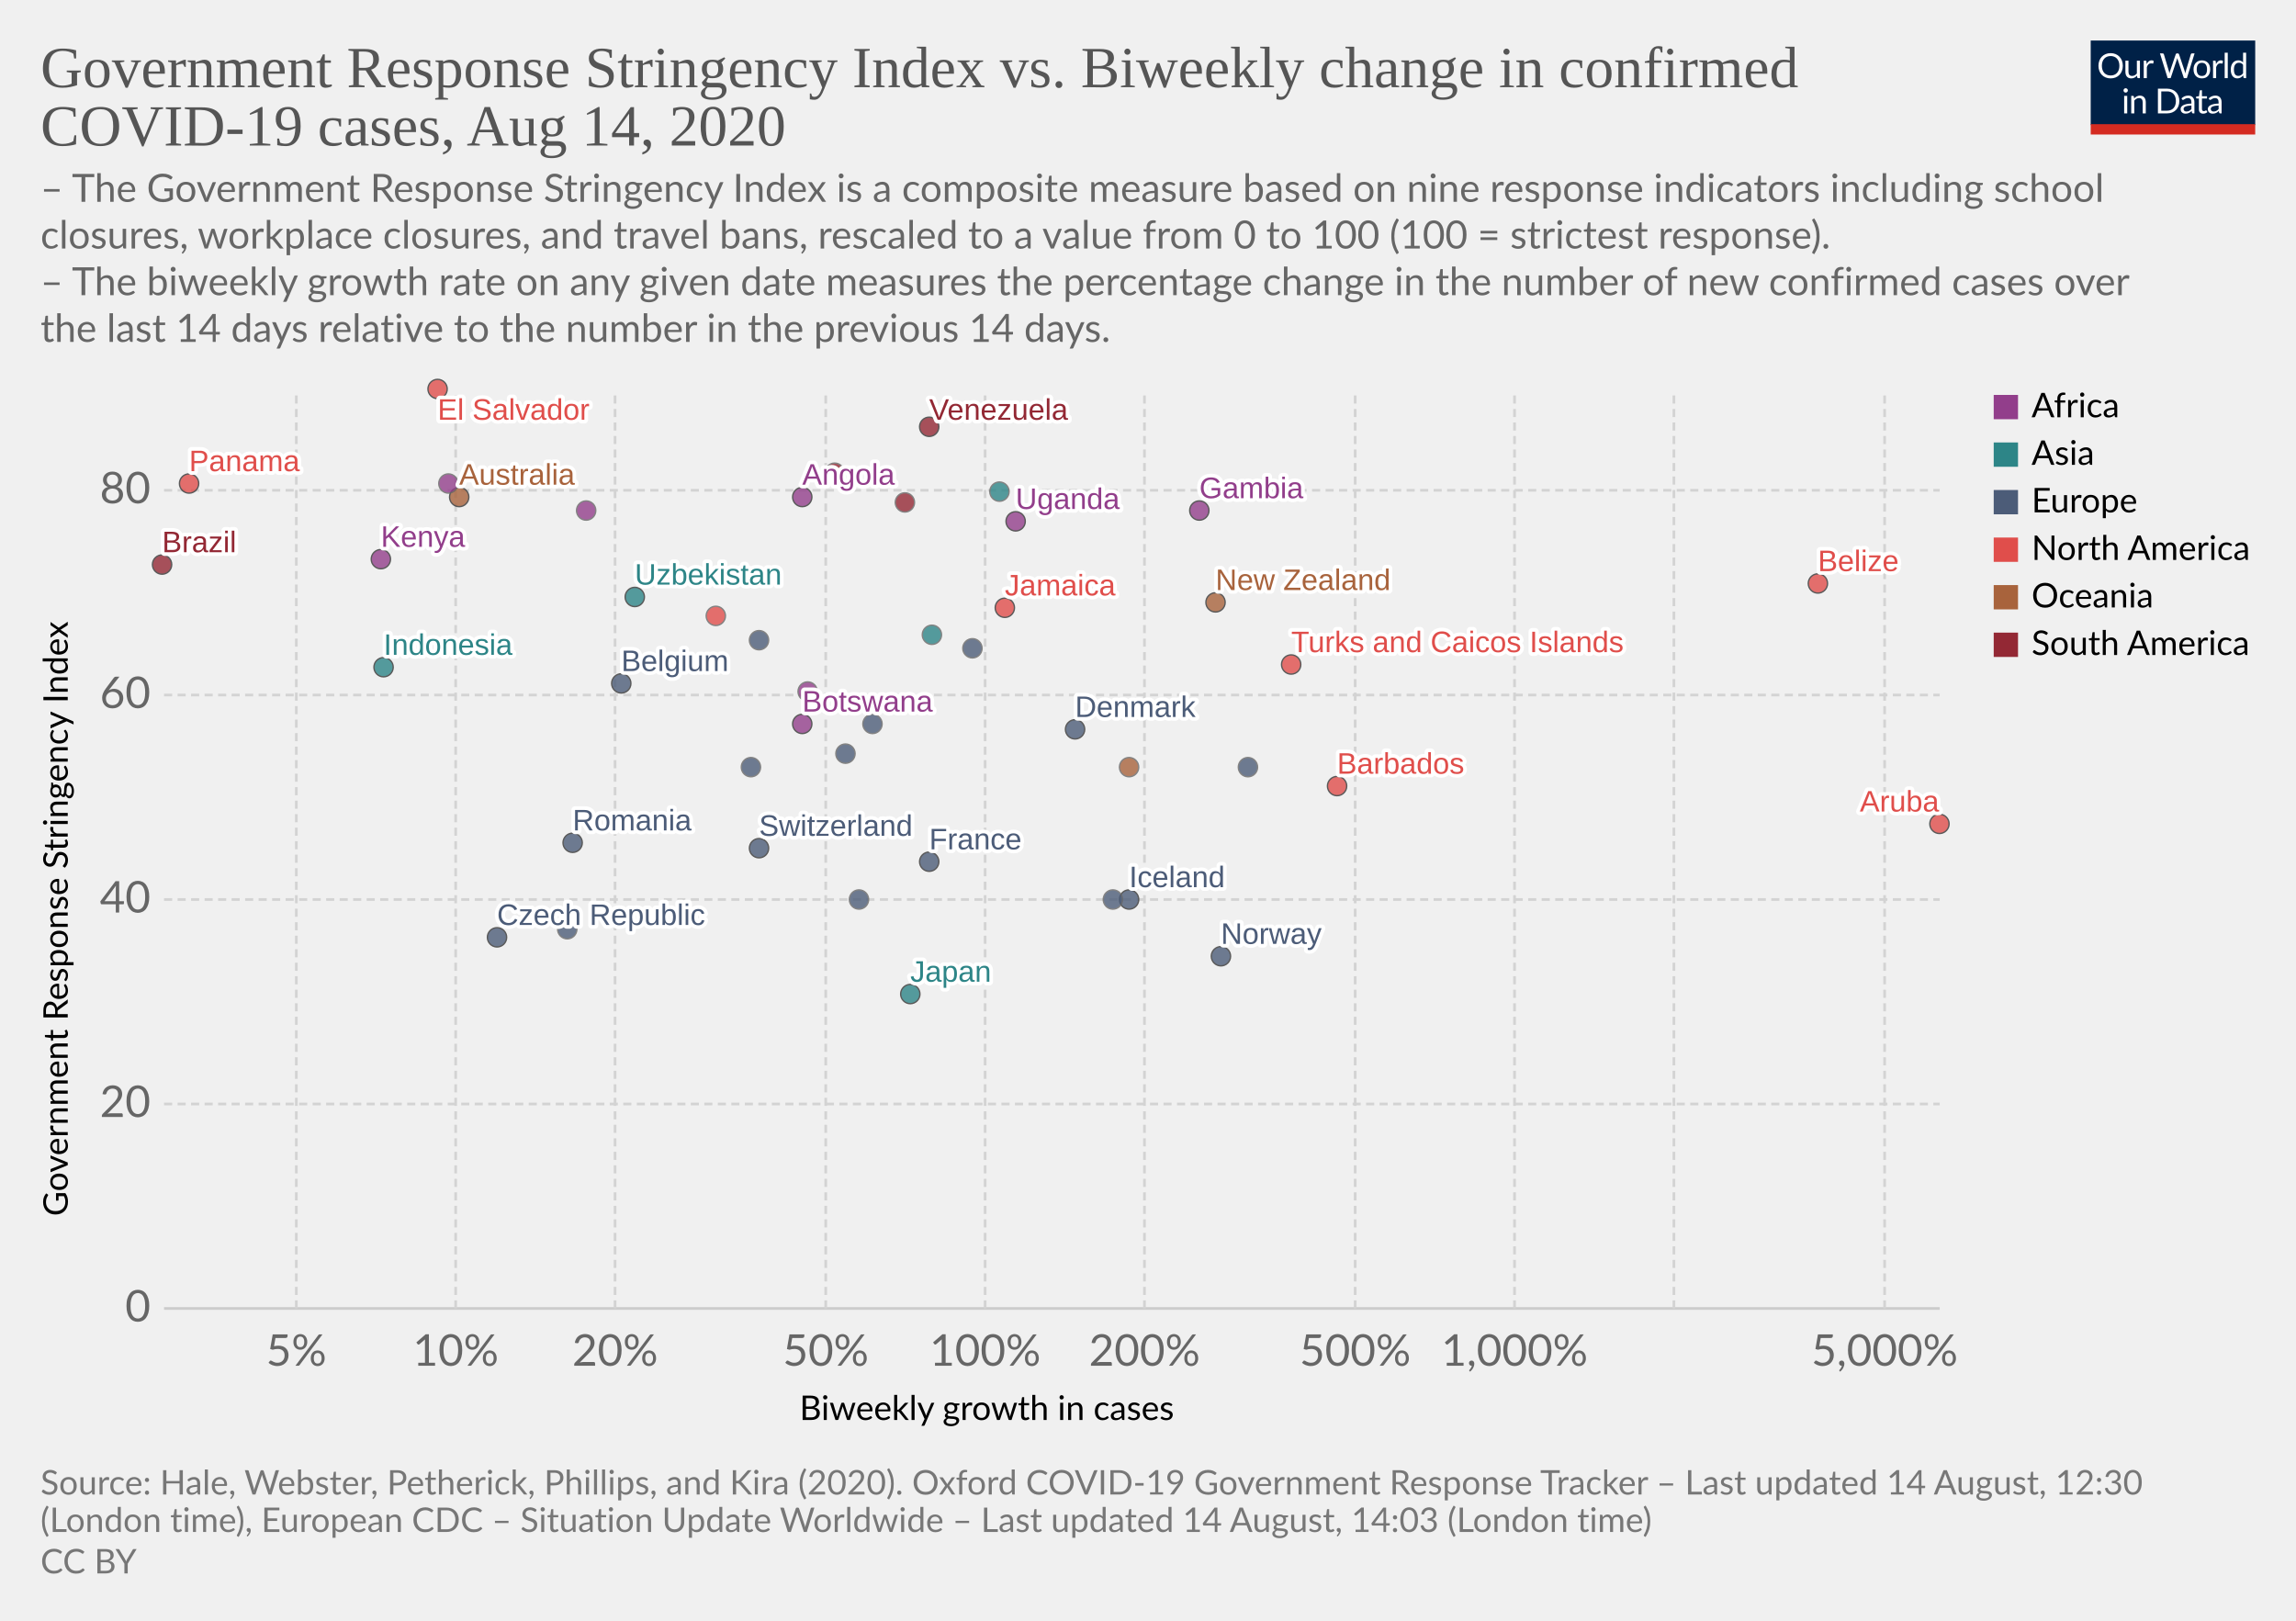
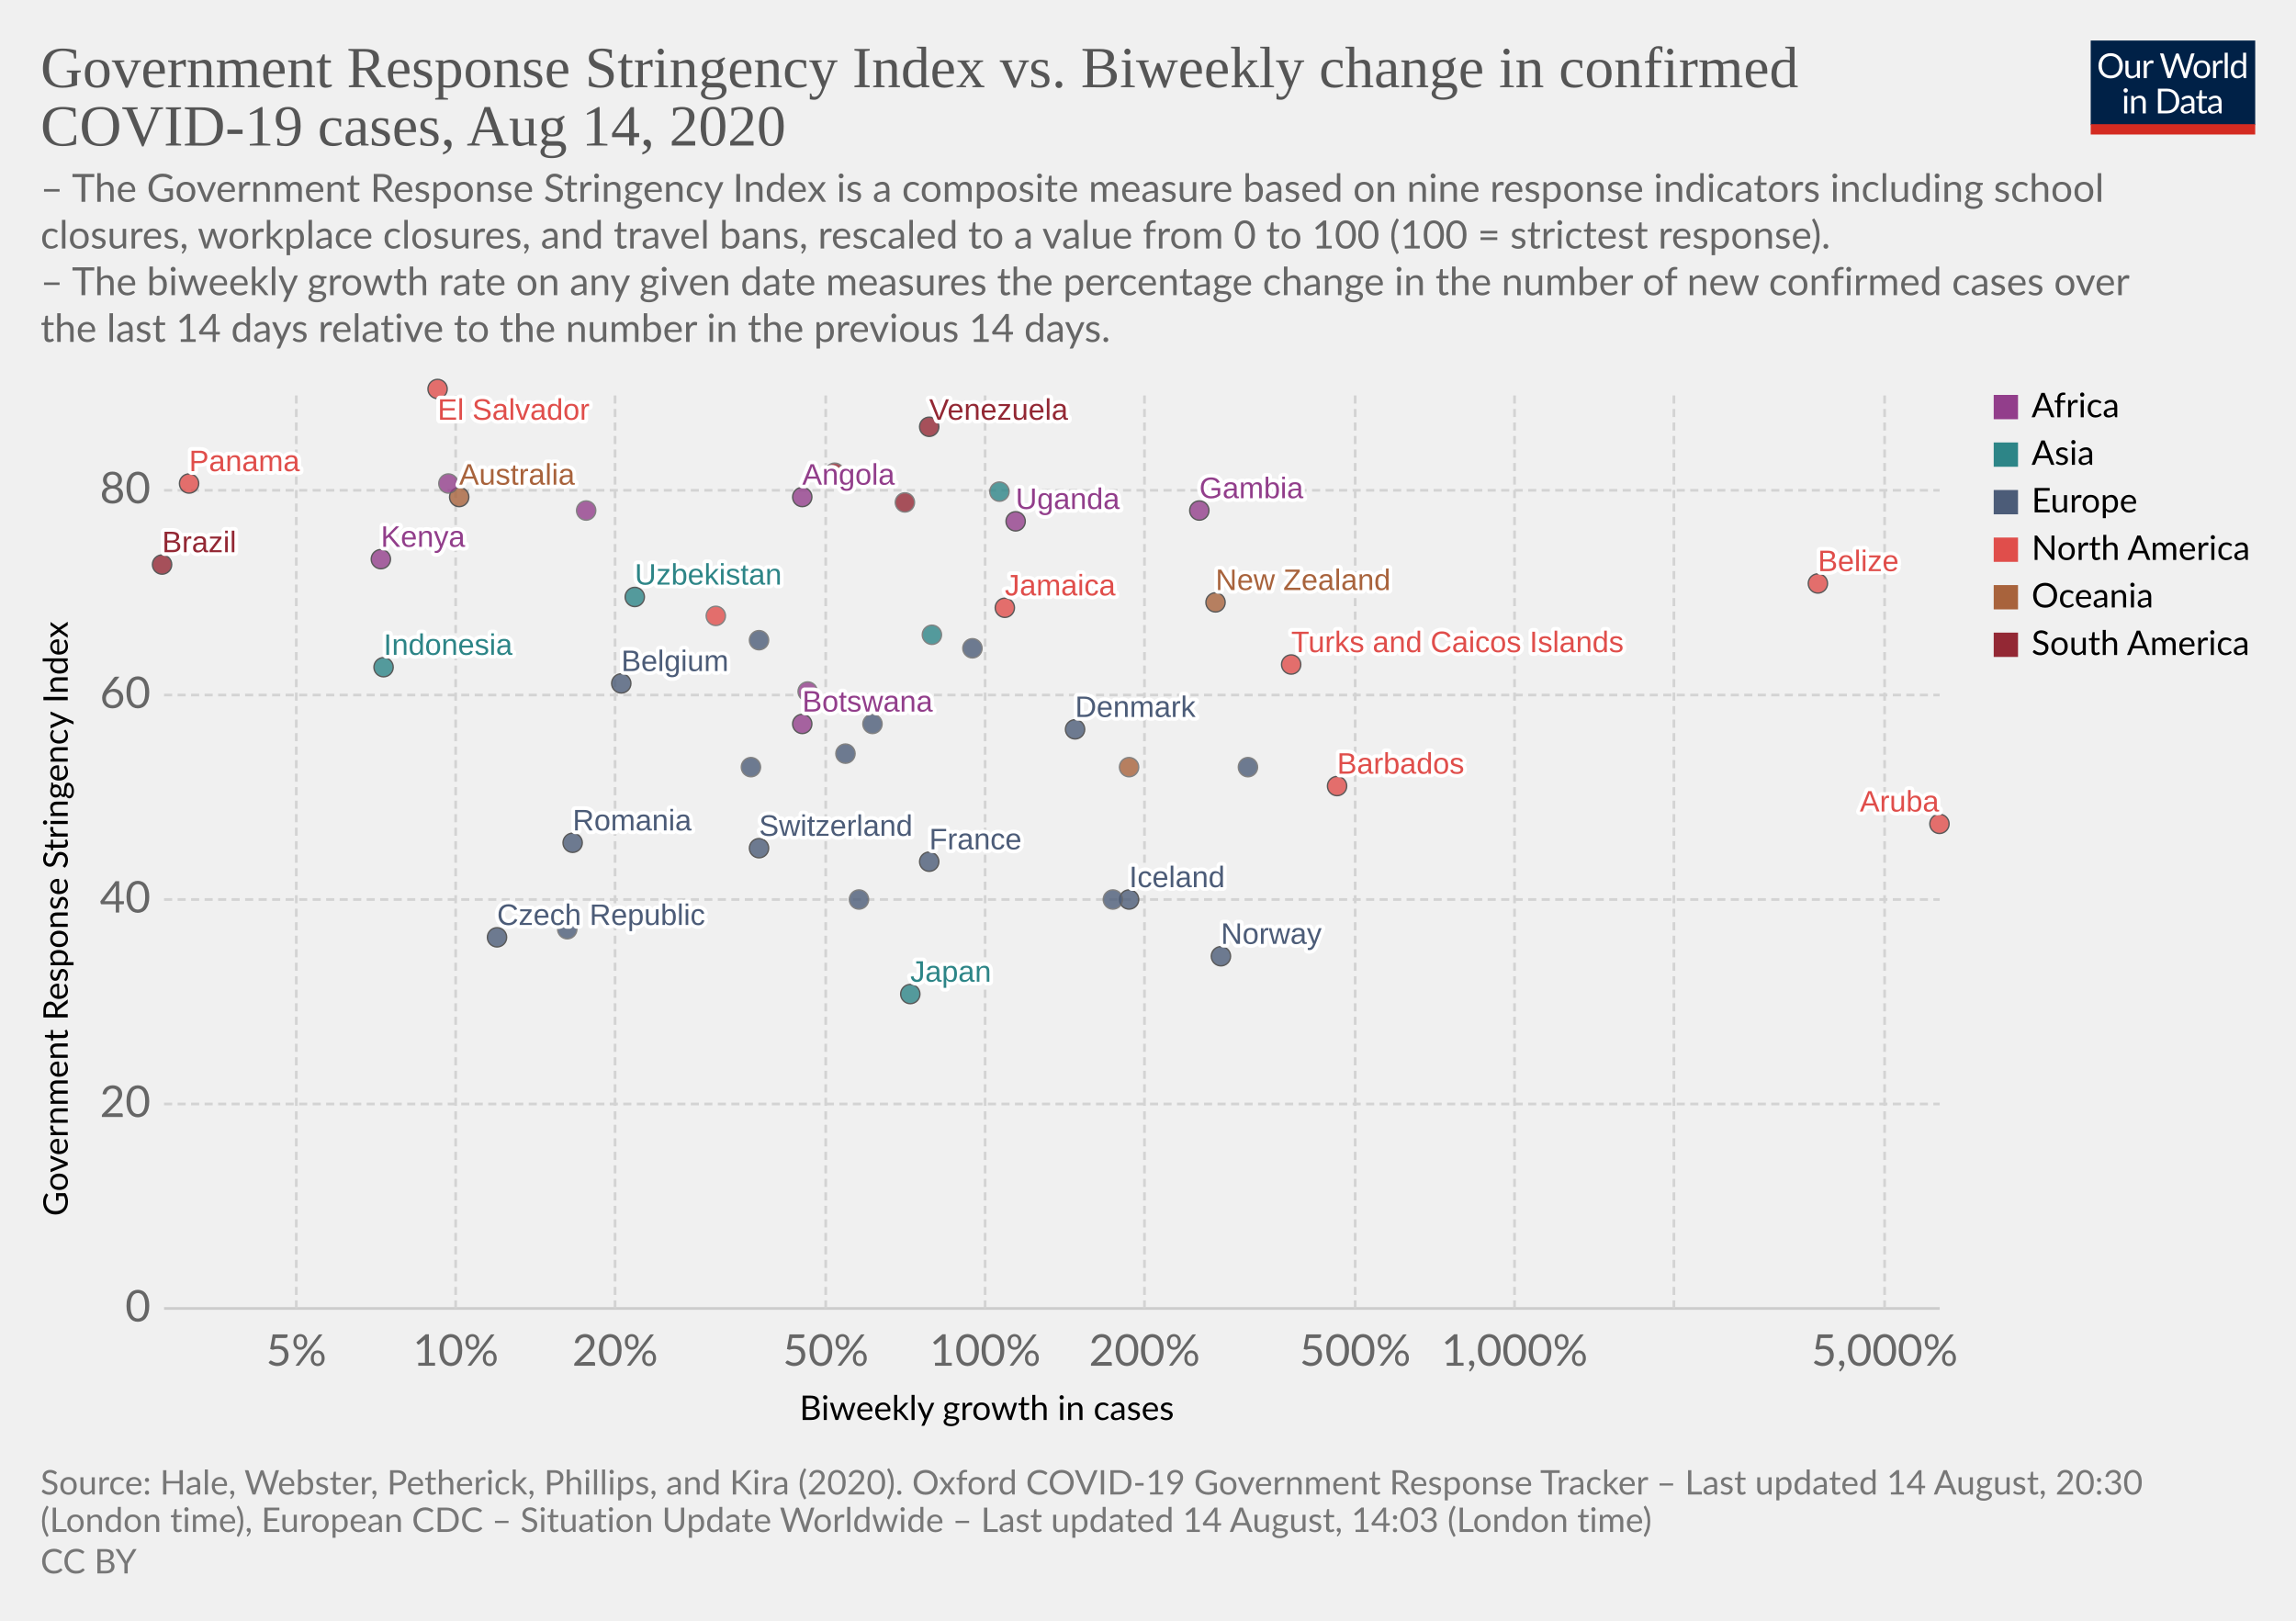
<svg xmlns="http://www.w3.org/2000/svg" version="1.1" style="background-color:#fff;-webkit-font-smoothing:antialiased" width="850" height="600" viewBox="0 0 850 600" font-family="Lato,'Helvetica Neue',Helvetica,Arial,sans-serif" font-size="18" text-rendering="optimizeLegibility">
  <g class="HeaderView">
    <g transform="matrix(.29 0 0 .29 774 15)">
      <svg width="210" height="120" viewBox="0 0 210 120" fill="none">
        <g clip-path="url(#clip0)">
          <path d="M0 0h210v107.89H0V0z" fill="#002147" />
          <path d="M40.98 32.25c0 2.36-.38 4.53-1.12 6.51a14.26 14.26 0 01-8.1 8.4c-1.9.78-4.02 1.17-6.34 1.17a16.6 16.6 0 01-6.33-1.17 14.31 14.31 0 01-8.08-8.4 18.29 18.29 0 01-1.12-6.51c0-2.36.38-4.53 1.12-6.5a14.32 14.32 0 018.07-8.44c1.92-.8 4.03-1.19 6.34-1.19 2.32 0 4.43.4 6.34 1.19 1.92.8 3.56 1.9 4.93 3.34a14.87 14.87 0 013.17 5.1 18.1 18.1 0 011.12 6.5zm-4.38 0c0-1.94-.26-3.68-.8-5.22a10.91 10.91 0 00-2.24-3.89 9.68 9.68 0 00-3.52-2.46 11.95 11.95 0 00-4.62-.86c-1.68 0-3.21.28-4.6.86a9.88 9.88 0 00-3.54 2.46 10.91 10.91 0 00-2.24 3.9c-.53 1.53-.8 3.27-.8 5.2 0 1.94.27 3.68.8 5.22a11.17 11.17 0 002.24 3.9 10.01 10.01 0 003.55 2.44c1.38.56 2.9.83 4.6.83 1.7 0 3.24-.27 4.61-.83a9.8 9.8 0 003.52-2.44 11.17 11.17 0 002.25-3.9c.53-1.54.8-3.28.8-5.21zm26.22-6.54V48H60.5c-.56 0-.9-.27-1.05-.81l-.31-2.4a12.45 12.45 0 01-3.26 2.6c-1.2.64-2.58.96-4.13.96-1.22 0-2.3-.2-3.24-.6a6.52 6.52 0 01-2.33-1.7 7.37 7.37 0 01-1.43-2.67c-.3-1.04-.46-2.2-.46-3.45V25.7h3.91v14.22c0 1.68.38 2.99 1.15 3.91.77.93 1.96 1.39 3.54 1.39 1.16 0 2.24-.27 3.23-.82a10.42 10.42 0 002.8-2.28V25.7h3.91zm8.61 4.47a9.94 9.94 0 012.6-3.56 5.64 5.64 0 013.76-1.3c.47 0 .92.05 1.34.15.44.1.83.27 1.17.49l-.3 2.92c-.09.37-.3.55-.66.55-.2 0-.5-.04-.9-.13a6.21 6.21 0 00-3.24.18c-.54.2-1.03.5-1.47.92-.42.4-.81.9-1.17 1.5-.33.58-.64 1.26-.92 2.02V48H67.7V25.71h2.25c.42 0 .72.08.88.25.16.16.27.44.33.83l.26 3.39zm61.16-13.7L122.75 48h-3.82l-7.99-24.05a21.95 21.95 0 01-.42-1.58 38.36 38.36 0 01-.44 1.58L102.05 48h-3.83L88.4 16.47h3.54c.38 0 .7.1.95.29.26.2.43.43.5.73l6.52 21.9c.1.4.2.83.28 1.28.1.46.2.94.29 1.46l.3-1.46c.12-.47.25-.9.38-1.27l7.41-21.91c.1-.25.26-.48.51-.69.27-.22.58-.33.95-.33h1.23c.38 0 .69.1.92.29.24.2.41.43.53.73l7.4 21.9a28.4 28.4 0 01.68 2.62 29.52 29.52 0 01.52-2.61l6.54-21.91c.07-.27.23-.5.48-.7.27-.21.58-.32.95-.32h3.32zm9.35 8.88c1.63 0 3.1.27 4.4.82a9.43 9.43 0 015.46 5.94c.5 1.4.74 2.98.74 4.73 0 1.76-.25 3.34-.74 4.75a9.43 9.43 0 01-5.46 5.92c-1.3.52-2.77.79-4.4.79-1.64 0-3.12-.27-4.44-.8a9.42 9.42 0 01-3.35-2.3c-.92-1-1.63-2.2-2.13-3.61-.49-1.41-.73-3-.73-4.75s.24-3.33.73-4.73c.5-1.43 1.2-2.64 2.13-3.63a9.4 9.4 0 013.35-2.31c1.32-.55 2.8-.82 4.44-.82zm0 19.89c2.2 0 3.84-.73 4.93-2.2 1.08-1.48 1.63-3.54 1.63-6.18 0-2.66-.55-4.72-1.63-6.2-1.09-1.49-2.73-2.23-4.93-2.23-1.12 0-2.09.2-2.93.57a5.7 5.7 0 00-2.06 1.65 7.5 7.5 0 00-1.24 2.67c-.26 1.04-.4 2.22-.4 3.54 0 2.64.55 4.7 1.64 6.18 1.1 1.47 2.76 2.2 4.99 2.2zm17.97-15.07a9.94 9.94 0 012.6-3.56 5.64 5.64 0 013.76-1.3c.47 0 .91.05 1.34.15.44.1.83.27 1.16.49l-.28 2.92c-.09.37-.31.55-.66.55-.2 0-.5-.04-.9-.13a6.2 6.2 0 00-3.24.18c-.54.2-1.03.5-1.47.92-.43.4-.82.9-1.17 1.5a13.1 13.1 0 00-.92 2.02V48h-3.94V25.71h2.24c.43 0 .72.08.88.25.17.16.28.44.33.83l.27 3.39zm15.04-14.59V48h-3.92V15.6h3.92zm19.55 15.43a6.22 6.22 0 00-2.38-2.05 6.7 6.7 0 00-2.86-.6c-2.07 0-3.66.75-4.77 2.23-1.12 1.48-1.68 3.6-1.68 6.33 0 1.46.13 2.7.38 3.74a7.29 7.29 0 001.1 2.56 4.35 4.35 0 001.78 1.45c.7.3 1.5.46 2.4.46 1.29 0 2.41-.3 3.36-.88a9.6 9.6 0 002.67-2.49V31.02zm3.91-15.43V48h-2.33c-.56 0-.9-.27-1.06-.81l-.35-2.71a12.13 12.13 0 01-3.25 2.77 8.28 8.28 0 01-4.23 1.06 7.31 7.31 0 01-6.14-2.9c-.73-.96-1.3-2.15-1.69-3.57a18.35 18.35 0 01.07-9.48 11.29 11.29 0 011.89-3.7 8.7 8.7 0 017.06-3.34 7.96 7.96 0 016.12 2.62V15.59h3.91zM46.61 70.71V93H42.7V70.71h3.91zm.84-7c0 .39-.08.75-.24 1.09a2.81 2.81 0 01-1.52 1.47 2.67 2.67 0 01-2.16 0 2.9 2.9 0 01-1.45-1.47 2.67 2.67 0 010-2.16c.15-.35.35-.65.6-.9.25-.27.53-.47.85-.62a2.67 2.67 0 012.16 0c.35.15.65.35.9.62.27.25.47.55.62.9.16.34.24.7.24 1.08zm7.97 10.24c.49-.54 1-1.04 1.54-1.48a9.85 9.85 0 013.66-1.84 8.96 8.96 0 015.43.35c.94.4 1.72.97 2.33 1.71a7.36 7.36 0 011.43 2.67c.32 1.04.49 2.19.49 3.45V93h-3.94V78.81c0-1.69-.4-3-1.17-3.92-.76-.93-1.93-1.4-3.5-1.4a6.6 6.6 0 00-3.25.83c-1 .56-1.92 1.31-2.77 2.27V93h-3.94V70.71h2.35c.56 0 .9.28 1.04.82l.3 2.42zm57.7 3.3c0 2.36-.37 4.5-1.11 6.44a14.3 14.3 0 01-3.17 4.98 14.1 14.1 0 01-4.93 3.2c-1.9.76-4.02 1.13-6.33 1.13H85.8V61.47h11.77c2.31 0 4.42.39 6.33 1.15a13.8 13.8 0 018.1 8.18 17.75 17.75 0 011.12 6.45zm-4.37 0c0-1.94-.26-3.67-.8-5.2a10.94 10.94 0 00-2.23-3.87 9.57 9.57 0 00-3.53-2.42 12.23 12.23 0 00-4.61-.83h-7.5v24.62h7.5c1.7 0 3.24-.28 4.61-.84a9.7 9.7 0 003.53-2.4 10.94 10.94 0 002.24-3.87c.53-1.53.8-3.26.8-5.2zm19.8 5.72c-1.8.06-3.34.2-4.62.44-1.26.22-2.3.51-3.1.88-.8.36-1.37.8-1.74 1.3-.35.5-.53 1.05-.53 1.67 0 .58.1 1.1.3 1.52a3 3 0 00.76 1.05c.34.27.73.46 1.17.6.45.11.94.17 1.45.17a7.28 7.28 0 003.5-.81 11.95 11.95 0 002.82-2.2v-4.62zm-12.65-9.11a12.73 12.73 0 013.98-2.66c1.43-.59 3-.88 4.73-.88 1.25 0 2.36.2 3.33.61a6.81 6.81 0 013.94 4.38c.33 1.04.5 2.19.5 3.43V93h-1.74a1.8 1.8 0 01-.88-.18c-.2-.13-.36-.38-.48-.74l-.44-2.12c-.59.55-1.16 1.03-1.72 1.46a9.48 9.48 0 01-3.74 1.7c-.69.15-1.46.23-2.3.23-.87 0-1.69-.12-2.45-.35a5.34 5.34 0 01-3.34-2.93 6.64 6.64 0 01-.49-2.64c0-.88.25-1.72.73-2.53a6.33 6.33 0 012.35-2.17c1.09-.63 2.5-1.15 4.25-1.54 1.75-.41 3.89-.65 6.42-.7v-1.75c0-1.73-.37-3.03-1.12-3.91-.75-.9-1.84-1.34-3.28-1.34-.97 0-1.78.12-2.44.37-.64.23-1.2.5-1.7.81l-1.23.82c-.33.23-.67.35-1 .35-.27 0-.5-.07-.69-.2a2.1 2.1 0 01-.48-.53l-.7-1.25zm27.67 19.5c-1.76 0-3.12-.5-4.07-1.48-.94-.98-1.41-2.4-1.41-4.25V74h-2.68a.9.9 0 01-.6-.2c-.16-.14-.24-.36-.24-.66v-1.56l3.65-.46.9-6.89a.9.9 0 01.29-.52.88.88 0 01.62-.22H142v7.67h6.44V74H142v13.38c0 .94.22 1.63.68 2.09.45.45 1.04.68 1.76.68a3.21 3.21 0 001.85-.53l.55-.35c.16-.12.3-.18.41-.18.2 0 .4.13.55.38l1.15 1.87a7.45 7.45 0 01-2.44 1.5c-.96.35-1.94.52-2.95.52zm19.68-10.4c-1.8.07-3.34.21-4.62.45-1.26.22-2.3.51-3.1.88-.8.36-1.37.8-1.74 1.3-.35.5-.53 1.05-.53 1.67 0 .58.1 1.1.3 1.52.18.42.44.77.76 1.05.34.27.73.46 1.17.6.45.11.94.17 1.45.17a7.3 7.3 0 003.5-.81 12.04 12.04 0 002.82-2.2v-4.62zm-12.65-9.1a12.72 12.72 0 013.99-2.66c1.42-.59 3-.88 4.72-.88 1.25 0 2.36.2 3.33.61a6.81 6.81 0 013.94 4.38c.33 1.04.5 2.19.5 3.43V93h-1.74a1.8 1.8 0 01-.88-.18c-.2-.13-.36-.38-.48-.74l-.44-2.12c-.59.55-1.16 1.03-1.72 1.46a9.48 9.48 0 01-3.74 1.7c-.69.15-1.46.23-2.3.23-.87 0-1.69-.12-2.45-.35a5.33 5.33 0 01-3.34-2.93 6.62 6.62 0 01-.49-2.64c0-.88.25-1.72.73-2.53a6.33 6.33 0 012.35-2.17c1.09-.63 2.5-1.15 4.25-1.54a31.2 31.2 0 016.42-.7v-1.75c0-1.73-.37-3.03-1.12-3.91-.75-.9-1.84-1.34-3.28-1.34-.97 0-1.78.12-2.44.37-.64.23-1.2.5-1.7.81-.46.3-.87.57-1.22.82-.34.23-.68.35-1.02.35-.26 0-.49-.07-.68-.2a1.88 1.88 0 01-.48-.53l-.7-1.25z" fill="#fff" />
          <path fill="#D42B21" d="M0 106.79h210V120H0z" />
        </g>
        <defs>
          <clipPath id="clip0">
            <path fill="#fff" d="M0 0h210v120H0z" />
          </clipPath>
        </defs>
      </svg>
    </g>
    <a href="https://ourworldindata.org/grapher/government-response-stringency-index-vs-biweekly-change-in-confirmed-covid-19-cases" target="_blank" font-family="&quot;Playfair Display&quot;,Georgia,&quot;Times New Roman&quot;,serif">
      <text font-size="21.6" x="15" y="32.3" fill="#555">
        <tspan x="15" y="32.28">Government Response Stringency Index vs. Biweekly change in confirmed</tspan>
        <tspan x="15" y="53.88">COVID-19 cases, Aug 14, 2020</tspan>
      </text>
    </a>
    <text font-size="14.4" x="15" y="74.7" fill="#666">
      <tspan x="15" y="74.72">– The Government Response Stringency Index is a composite measure based on nine response indicators including school</tspan>
      <tspan x="15" y="92">closures, workplace closures, and travel bans, rescaled to a value from 0 to 100 (100 = strictest response).</tspan>
      <tspan x="15" y="109.28"> – The biweekly growth rate on any given date measures the percentage change in the number of new confirmed cases over</tspan>
      <tspan x="15" y="126.56">the last 14 days relative to the number in the previous 14 days.</tspan>
    </text>
  </g>
  <g class="ScatterPlot">
    <g class="AxisBoxView">
      <g class="HorizontalAxis">
        <text font-size="12.6" x="296" y="525.7">
          <tspan x="295.99" y="525.68">Biweekly growth in cases</tspan>
        </text>
        <text x="109.7" y="505.6" fill="#666" text-anchor="middle" font-size="16.2">5%</text>
        <text x="168.7" y="505.6" fill="#666" text-anchor="middle" font-size="16.2">10%</text>
        <text x="227.7" y="505.6" fill="#666" text-anchor="middle" font-size="16.2">20%</text>
        <text x="305.7" y="505.6" fill="#666" text-anchor="middle" font-size="16.2">50%</text>
        <text x="364.7" y="505.6" fill="#666" text-anchor="middle" font-size="16.2">100%</text>
        <text x="423.7" y="505.6" fill="#666" text-anchor="middle" font-size="16.2">200%</text>
        <text x="501.7" y="505.6" fill="#666" text-anchor="middle" font-size="16.2">500%</text>
        <text x="560.7" y="505.6" fill="#666" text-anchor="middle" font-size="16.2">1,000%</text>
        <text x="697.7" y="505.6" fill="#666" text-anchor="middle" font-size="16.2">5,000%</text>
      </g>
      <g class="VerticalAxis">
        <text font-size="12.6" x="-450.2" y="25.1" transform="rotate(-90)">
          <tspan x="-450.2" y="25.08">Government Response Stringency Index</tspan>
        </text>
        <text x="55.74" y="484.4" fill="#666" dominant-baseline="middle" text-anchor="end" font-size="16.2">0</text>
        <text x="55.74" y="408.7" fill="#666" dominant-baseline="middle" text-anchor="end" font-size="16.2">20</text>
        <text x="55.74" y="333" fill="#666" dominant-baseline="middle" text-anchor="end" font-size="16.2">40</text>
        <text x="55.74" y="257.3" fill="#666" dominant-baseline="middle" text-anchor="end" font-size="16.2">60</text>
        <text x="55.74" y="181.5" fill="#666" dominant-baseline="middle" text-anchor="end" font-size="16.2">80</text>
      </g>
      <g class="AxisGridLines horizontalLines">
        <path stroke="#ccc" d="M60.74 484.4h657.35" />
        <path stroke="#d3d3d3" stroke-dasharray="3,2" d="M60.74 408.7h657.35M60.74 333h657.35M60.74 257.3h657.35M60.74 181.5h657.35" />
      </g>
      <g class="AxisGridLines verticalLines" stroke="#d3d3d3" stroke-dasharray="3,2">
        <path d="M109.7 484.4v-340M168.7 484.4v-340M227.7 484.4v-340M305.7 484.4v-340M364.7 484.4v-340M423.7 484.4v-340M501.7 484.4v-340M560.7 484.4v-340M619.7 484.4v-340M697.7 484.4v-340" />
      </g>
    </g>
    <g class="PointsWithLabels clickable" clip-path="url(#a)" font-family="Arial, sans-serif">
      <path fill="rgba(255,255,255,0)" d="M60.74 144.4h657.35v340H60.74z" />
      <defs>
        <clipPath id="a">
          <path d="M50.74 134.4h677.35v360H50.74z" />
        </clipPath>
      </defs>
      <g class="key-Australia_0">
        <circle cx="170" cy="184" r="3.57" fill="#A8633C" opacity=".8" stroke="#333" stroke-width=".5" />
      </g>
      <g class="key-Belgium_0">
        <circle cx="230" cy="253" r="3.57" fill="#4C5C78" opacity=".8" stroke="#333" stroke-width=".5" />
      </g>
      <g class="key-Belize_0">
        <circle cx="673" cy="216" r="3.57" fill="#E04E4B" opacity=".8" stroke="#333" stroke-width=".5" />
      </g>
      <g class="key-Brazil_0">
        <circle cx="60" cy="209" r="3.57" fill="#932834" opacity=".8" stroke="#333" stroke-width=".5" />
      </g>
      <g class="key-Barbados_0">
        <circle cx="495" cy="291" r="3.57" fill="#E04E4B" opacity=".8" stroke="#333" stroke-width=".5" />
      </g>
      <g class="key-Botswana_0">
        <circle cx="297" cy="268" r="3.57" fill="#923E8B" opacity=".8" stroke="#333" stroke-width=".5" />
      </g>
      <g class="key-Switzerland_0">
        <circle cx="281" cy="314" r="3.57" fill="#4C5C78" opacity=".8" stroke="#333" stroke-width=".5" />
      </g>
      <g class="key-Czech-Republic_0">
        <circle cx="184" cy="347" r="3.57" fill="#4C5C78" opacity=".8" stroke="#333" stroke-width=".5" />
      </g>
      <g class="key-Germany_0">
        <circle cx="323" cy="268" r="3.57" fill="#4C5C78" opacity=".8" stroke="#666" stroke-width=".5" />
      </g>
      <g class="key-Denmark_0">
        <circle cx="398" cy="270" r="3.57" fill="#4C5C78" opacity=".8" stroke="#333" stroke-width=".5" />
      </g>
      <g class="key-Cyprus_0">
        <circle cx="462" cy="284" r="3.57" fill="#4C5C78" opacity=".8" stroke="#666" stroke-width=".5" />
      </g>
      <g class="key-Jamaica_0">
        <circle cx="372" cy="225" r="3.57" fill="#E04E4B" opacity=".8" stroke="#333" stroke-width=".5" />
      </g>
      <g class="key-Aruba_0">
        <circle cx="718" cy="305" r="3.57" fill="#E04E4B" opacity=".8" stroke="#333" stroke-width=".5" />
      </g>
      <g class="key-Ethiopia_0">
        <circle cx="217" cy="189" r="3.57" fill="#923E8B" opacity=".8" stroke="#666" stroke-width=".5" />
      </g>
      <g class="key-Namibia_0">
        <circle cx="299" cy="256" r="3.57" fill="#923E8B" opacity=".8" stroke="#666" stroke-width=".5" />
      </g>
      <g class="key-Uzbekistan_0">
        <circle cx="235" cy="221" r="3.57" fill="#2D8587" opacity=".8" stroke="#333" stroke-width=".5" />
      </g>
      <g class="key-Spain_0">
        <circle cx="360" cy="240" r="3.57" fill="#4C5C78" opacity=".8" stroke="#666" stroke-width=".5" />
      </g>
      <g class="key-France_0">
        <circle cx="344" cy="319" r="3.57" fill="#4C5C78" opacity=".8" stroke="#333" stroke-width=".5" />
      </g>
      <g class="key-United-Kingdom_0">
        <circle cx="281" cy="237" r="3.57" fill="#4C5C78" opacity=".8" stroke="#666" stroke-width=".5" />
      </g>
      <g class="key-Hungary_0">
        <circle cx="278" cy="284" r="3.57" fill="#4C5C78" opacity=".8" stroke="#666" stroke-width=".5" />
      </g>
      <g class="key-Indonesia_0">
        <circle cx="142" cy="247" r="3.57" fill="#2D8587" opacity=".8" stroke="#333" stroke-width=".5" />
      </g>
      <g class="key-Iceland_0">
        <circle cx="418" cy="333" r="3.57" fill="#4C5C78" opacity=".8" stroke="#333" stroke-width=".5" />
      </g>
      <g class="key-Japan_0">
        <circle cx="337" cy="368" r="3.57" fill="#2D8587" opacity=".8" stroke="#333" stroke-width=".5" />
      </g>
      <g class="key-Kenya_0">
        <circle cx="141" cy="207" r="3.57" fill="#923E8B" opacity=".8" stroke="#333" stroke-width=".5" />
      </g>
      <g class="key-Sweden_0">
        <circle cx="210" cy="344" r="3.57" fill="#4C5C78" opacity=".8" stroke="#666" stroke-width=".5" />
      </g>
      <g class="key-Uganda_0">
        <circle cx="376" cy="193" r="3.57" fill="#923E8B" opacity=".8" stroke="#333" stroke-width=".5" />
      </g>
      <g class="key-Venezuela_0">
        <circle cx="344" cy="158" r="3.57" fill="#932834" opacity=".8" stroke="#333" stroke-width=".5" />
      </g>
      <g class="key-Zimbabwe_0">
        <circle cx="166" cy="179" r="3.57" fill="#923E8B" opacity=".8" stroke="#666" stroke-width=".5" />
      </g>
      <g class="key-Angola_0">
        <circle cx="297" cy="184" r="3.57" fill="#923E8B" opacity=".8" stroke="#333" stroke-width=".5" />
      </g>
      <g class="key-Ukraine_0">
        <circle cx="313" cy="279" r="3.57" fill="#4C5C78" opacity=".8" stroke="#666" stroke-width=".5" />
      </g>
      <g class="key-Bhutan_0">
        <circle cx="345" cy="235" r="3.57" fill="#2D8587" opacity=".8" stroke="#666" stroke-width=".5" />
      </g>
      <g class="key-Peru_0">
        <circle cx="309" cy="175" r="3.57" fill="#932834" opacity=".8" stroke="#666" stroke-width=".5" />
      </g>
      <g class="key-Paraguay_0">
        <circle cx="335" cy="186" r="3.57" fill="#932834" opacity=".8" stroke="#666" stroke-width=".5" />
      </g>
      <g class="key-Netherlands_0">
        <circle cx="412" cy="333" r="3.57" fill="#4C5C78" opacity=".8" stroke="#666" stroke-width=".5" />
      </g>
      <g class="key-Norway_0">
        <circle cx="452" cy="354" r="3.57" fill="#4C5C78" opacity=".8" stroke="#333" stroke-width=".5" />
      </g>
      <g class="key-New-Zealand_0">
        <circle cx="450" cy="223" r="3.57" fill="#A8633C" opacity=".8" stroke="#333" stroke-width=".5" />
      </g>
      <g class="key-Panama_0">
        <circle cx="70" cy="179" r="3.57" fill="#E04E4B" opacity=".8" stroke="#333" stroke-width=".5" />
      </g>
      <g class="key-Philippines_0">
        <circle cx="370" cy="182" r="3.57" fill="#2D8587" opacity=".8" stroke="#666" stroke-width=".5" />
      </g>
      <g class="key-Poland_0">
        <circle cx="318" cy="333" r="3.57" fill="#4C5C78" opacity=".8" stroke="#666" stroke-width=".5" />
      </g>
      <g class="key-Romania_0">
        <circle cx="212" cy="312" r="3.57" fill="#4C5C78" opacity=".8" stroke="#333" stroke-width=".5" />
      </g>
      <g class="key-El-Salvador_0">
        <circle cx="162" cy="144" r="3.57" fill="#E04E4B" opacity=".8" stroke="#333" stroke-width=".5" />
      </g>
      <g class="key-Gambia_0">
        <circle cx="444" cy="189" r="3.57" fill="#923E8B" opacity=".8" stroke="#333" stroke-width=".5" />
      </g>
      <g class="key-Guam_0">
        <circle cx="418" cy="284" r="3.57" fill="#A8633C" opacity=".8" stroke="#666" stroke-width=".5" />
      </g>
      <g class="key-Turks-and-Caicos-Islands_0">
        <circle cx="478" cy="246" r="3.57" fill="#E04E4B" opacity=".8" stroke="#333" stroke-width=".5" />
      </g>
      <g class="key-Puerto-Rico_0">
        <circle cx="265" cy="228" r="3.57" fill="#E04E4B" opacity=".8" stroke="#666" stroke-width=".5" />
      </g>
      <g class="backgroundLabels" fill="#333" font-size="11" font-weight="400">
        <text x="170" y="179.43" fill="#fff" stroke="#fff" stroke-linecap="round" stroke-linejoin="round" stroke-width=".25em">Australia</text>
        <text x="170" y="179.43" fill="#A8633C">Australia</text>
        <text x="230" y="248.43" fill="#fff" stroke="#fff" stroke-linecap="round" stroke-linejoin="round" stroke-width=".25em">Belgium</text>
        <text x="230" y="248.43" fill="#4C5C78">Belgium</text>
        <text x="673" y="211.43" fill="#fff" stroke="#fff" stroke-linecap="round" stroke-linejoin="round" stroke-width=".25em">Belize</text>
        <text x="673" y="211.43" fill="#E04E4B">Belize</text>
        <text x="60" y="204.43" fill="#fff" stroke="#fff" stroke-linecap="round" stroke-linejoin="round" stroke-width=".25em">Brazil</text>
        <text x="60" y="204.43" fill="#932834">Brazil</text>
        <text x="495" y="286.43" fill="#fff" stroke="#fff" stroke-linecap="round" stroke-linejoin="round" stroke-width=".25em">Barbados</text>
        <text x="495" y="286.43" fill="#E04E4B">Barbados</text>
        <text x="297" y="263.43" fill="#fff" stroke="#fff" stroke-linecap="round" stroke-linejoin="round" stroke-width=".25em">Botswana</text>
        <text x="297" y="263.43" fill="#923E8B">Botswana</text>
        <text x="281" y="309.43" fill="#fff" stroke="#fff" stroke-linecap="round" stroke-linejoin="round" stroke-width=".25em">Switzerland</text>
        <text x="281" y="309.43" fill="#4C5C78">Switzerland</text>
        <text x="184" y="342.43" fill="#fff" stroke="#fff" stroke-linecap="round" stroke-linejoin="round" stroke-width=".25em">Czech Republic</text>
        <text x="184" y="342.43" fill="#4C5C78">Czech Republic</text>
        <text x="398" y="265.43" fill="#fff" stroke="#fff" stroke-linecap="round" stroke-linejoin="round" stroke-width=".25em">Denmark</text>
        <text x="398" y="265.43" fill="#4C5C78">Denmark</text>
        <text x="372" y="220.43" fill="#fff" stroke="#fff" stroke-linecap="round" stroke-linejoin="round" stroke-width=".25em">Jamaica</text>
        <text x="372" y="220.43" fill="#E04E4B">Jamaica</text>
        <text x="688.52" y="300.43" fill="#fff" stroke="#fff" stroke-linecap="round" stroke-linejoin="round" stroke-width=".25em">Aruba</text>
        <text x="688.52" y="300.43" fill="#E04E4B">Aruba</text>
        <text x="235" y="216.43" fill="#fff" stroke="#fff" stroke-linecap="round" stroke-linejoin="round" stroke-width=".25em">Uzbekistan</text>
        <text x="235" y="216.43" fill="#2D8587">Uzbekistan</text>
        <text x="344" y="314.43" fill="#fff" stroke="#fff" stroke-linecap="round" stroke-linejoin="round" stroke-width=".25em">France</text>
        <text x="344" y="314.43" fill="#4C5C78">France</text>
        <text x="142" y="242.43" fill="#fff" stroke="#fff" stroke-linecap="round" stroke-linejoin="round" stroke-width=".25em">Indonesia</text>
        <text x="142" y="242.43" fill="#2D8587">Indonesia</text>
        <text x="418" y="328.43" fill="#fff" stroke="#fff" stroke-linecap="round" stroke-linejoin="round" stroke-width=".25em">Iceland</text>
        <text x="418" y="328.43" fill="#4C5C78">Iceland</text>
        <text x="337" y="363.43" fill="#fff" stroke="#fff" stroke-linecap="round" stroke-linejoin="round" stroke-width=".25em">Japan</text>
        <text x="337" y="363.43" fill="#2D8587">Japan</text>
        <text x="141" y="202.43" fill="#fff" stroke="#fff" stroke-linecap="round" stroke-linejoin="round" stroke-width=".25em">Kenya</text>
        <text x="141" y="202.43" fill="#923E8B">Kenya</text>
        <text x="376" y="188.43" fill="#fff" stroke="#fff" stroke-linecap="round" stroke-linejoin="round" stroke-width=".25em">Uganda</text>
        <text x="376" y="188.43" fill="#923E8B">Uganda</text>
        <text x="344" y="155.4" fill="#fff" stroke="#fff" stroke-linecap="round" stroke-linejoin="round" stroke-width=".25em">Venezuela</text>
        <text x="344" y="155.4" fill="#932834">Venezuela</text>
        <text x="297" y="179.43" fill="#fff" stroke="#fff" stroke-linecap="round" stroke-linejoin="round" stroke-width=".25em">Angola</text>
        <text x="297" y="179.43" fill="#923E8B">Angola</text>
        <text x="452" y="349.43" fill="#fff" stroke="#fff" stroke-linecap="round" stroke-linejoin="round" stroke-width=".25em">Norway</text>
        <text x="452" y="349.43" fill="#4C5C78">Norway</text>
        <text x="450" y="218.43" fill="#fff" stroke="#fff" stroke-linecap="round" stroke-linejoin="round" stroke-width=".25em">New Zealand</text>
        <text x="450" y="218.43" fill="#A8633C">New Zealand</text>
        <text x="70" y="174.43" fill="#fff" stroke="#fff" stroke-linecap="round" stroke-linejoin="round" stroke-width=".25em">Panama</text>
        <text x="70" y="174.43" fill="#E04E4B">Panama</text>
        <text x="212" y="307.43" fill="#fff" stroke="#fff" stroke-linecap="round" stroke-linejoin="round" stroke-width=".25em">Romania</text>
        <text x="212" y="307.43" fill="#4C5C78">Romania</text>
        <text x="162" y="155.4" fill="#fff" stroke="#fff" stroke-linecap="round" stroke-linejoin="round" stroke-width=".25em">El Salvador</text>
        <text x="162" y="155.4" fill="#E04E4B">El Salvador</text>
        <text x="444" y="184.43" fill="#fff" stroke="#fff" stroke-linecap="round" stroke-linejoin="round" stroke-width=".25em">Gambia</text>
        <text x="444" y="184.43" fill="#923E8B">Gambia</text>
        <text x="478" y="241.43" fill="#fff" stroke="#fff" stroke-linecap="round" stroke-linejoin="round" stroke-width=".25em">Turks and Caicos Islands</text>
        <text x="478" y="241.43" fill="#E04E4B">Turks and Caicos Islands</text>
      </g>
    </g>
    <g class="ScatterColorLegend clickable" cursor="pointer">
      <g class="legendMark">
        <path fill="#923E8B" d="M738.09 146.2h9v9h-9z" />
        <text font-size="12.6" x="752.1" y="154.5">
          <tspan x="752.09" y="154.48">Africa</tspan>
        </text>
      </g>
      <g class="legendMark">
        <path fill="#2D8587" d="M738.09 163.8h9v9h-9z" />
        <text font-size="12.6" x="752.1" y="172.1">
          <tspan x="752.09" y="172.08">Asia</tspan>
        </text>
      </g>
      <g class="legendMark">
        <path fill="#4C5C78" d="M738.09 181.4h9v9h-9z" />
        <text font-size="12.6" x="752.1" y="189.7">
          <tspan x="752.09" y="189.68">Europe</tspan>
        </text>
      </g>
      <g class="legendMark">
        <path fill="#E04E4B" d="M738.09 199h9v9h-9z" />
        <text font-size="12.6" x="752.1" y="207.3">
          <tspan x="752.09" y="207.28">North America</tspan>
        </text>
      </g>
      <g class="legendMark">
        <path fill="#A8633C" d="M738.09 216.6h9v9h-9z" />
        <text font-size="12.6" x="752.1" y="224.9">
          <tspan x="752.09" y="224.88">Oceania</tspan>
        </text>
      </g>
      <g class="legendMark">
        <path fill="#932834" d="M738.09 234.2h9v9h-9z" />
        <text font-size="12.6" x="752.1" y="242.5">
          <tspan x="752.09" y="242.48">South America</tspan>
        </text>
      </g>
    </g>
  </g>
  <g class="SourcesFooter" fill="#777">
    <g class="clickable" fill="#777">
      <text font-size="12.6" x="15" y="553.3">
-         <tspan x="15" y="553.28">Source: Hale, Webster, Petherick, Phillips, and Kira (2020). Oxford COVID-19 Government Response Tracker – Last updated 14 August, 12:30</tspan>
+         <tspan x="15" y="553.28">Source: Hale, Webster, Petherick, Phillips, and Kira (2020). Oxford COVID-19 Government Response Tracker – Last updated 14 August, 20:30</tspan>
        <tspan x="15" y="567.14">(London time), European CDC – Situation Update Worldwide – Last updated 14 August, 14:03 (London time)</tspan>
      </text>
    </g>
    <text font-size="12.6" x="15" y="582.5">
      <tspan x="15" y="582.48">
        <a class="cclogo" href="http://creativecommons.org/licenses/by/4.0/deed.en_US" target="_blank" fill="#777">CC BY</a>
      </tspan>
    </text>
  </g>
</svg>
